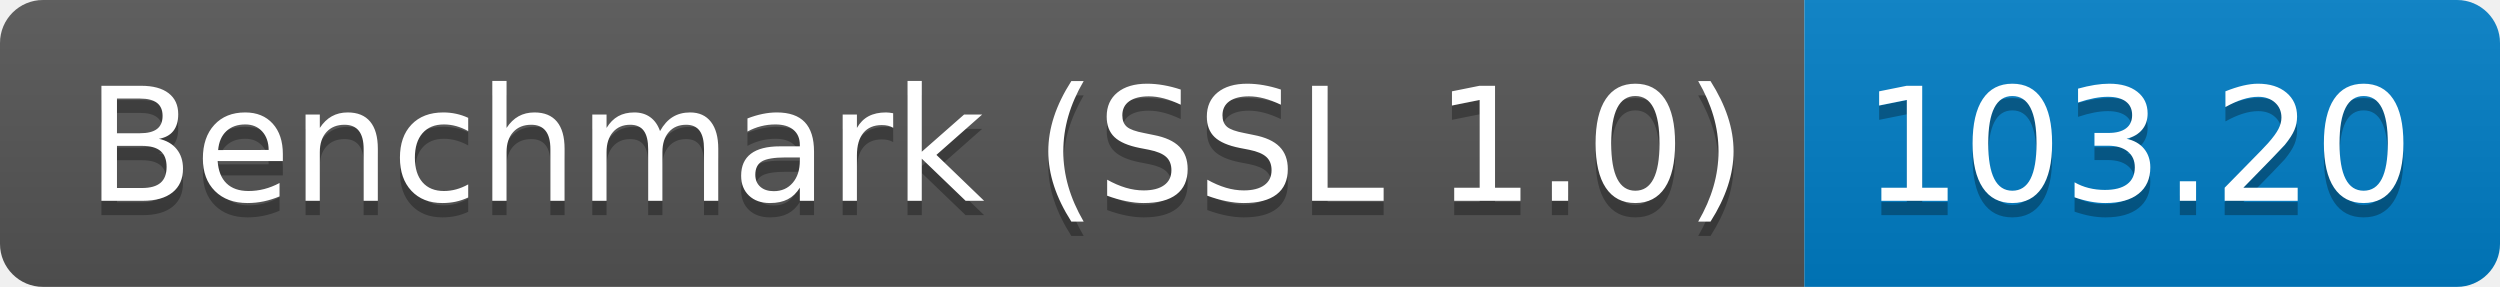
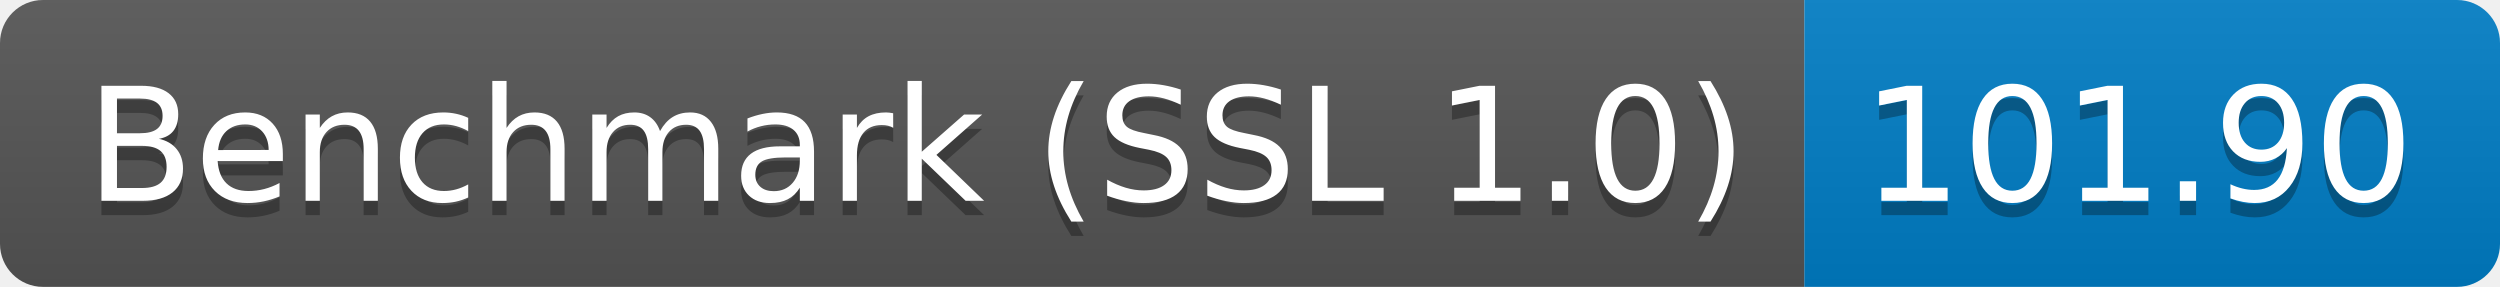
<svg xmlns="http://www.w3.org/2000/svg" height="20" width="174.3">
  <linearGradient id="smooth" x2="0" y2="100%">
    <stop offset="0" stop-color="#bbb" stop-opacity=".1" />
    <stop offset="1" stop-opacity=".1" />
  </linearGradient>
  <clipPath id="round">
    <rect fill="#fff" height="20" rx="3" width="174.3" />
  </clipPath>
  <g clip-path="url(#round)">
    <rect fill="#555" height="20" width="125.8" />
    <rect fill="#007ec6" height="20" width="48.5" x="125.8" />
    <rect fill="url(#smooth)" height="20" width="174.3" />
  </g>
  <g fill="#fff" font-family="DejaVu Sans,Verdana,Geneva,sans-serif" font-size="110" text-anchor="middle">
    <text fill="#010101" fill-opacity=".3" lengthAdjust="spacing" textLength="1158.0" transform="scale(0.1)" x="639.0" y="150">Benchmark (SSL 1.0)</text>
    <text lengthAdjust="spacing" textLength="1158.0" transform="scale(0.1)" x="639.0" y="140">Benchmark (SSL 1.0)</text>
-     <text fill="#010101" fill-opacity=".3" lengthAdjust="spacing" textLength="385.0" transform="scale(0.1)" x="1490.5" y="150">103.20</text>
-     <text lengthAdjust="spacing" textLength="385.0" transform="scale(0.1)" x="1490.5" y="140">103.20</text>
+     <text fill="#010101" fill-opacity=".3" lengthAdjust="spacing" textLength="385.0" transform="scale(0.1)" x="1490.5" y="150">101.90</text>
+     <text lengthAdjust="spacing" textLength="385.0" transform="scale(0.1)" x="1490.5" y="140">101.90</text>
  </g>
</svg>
